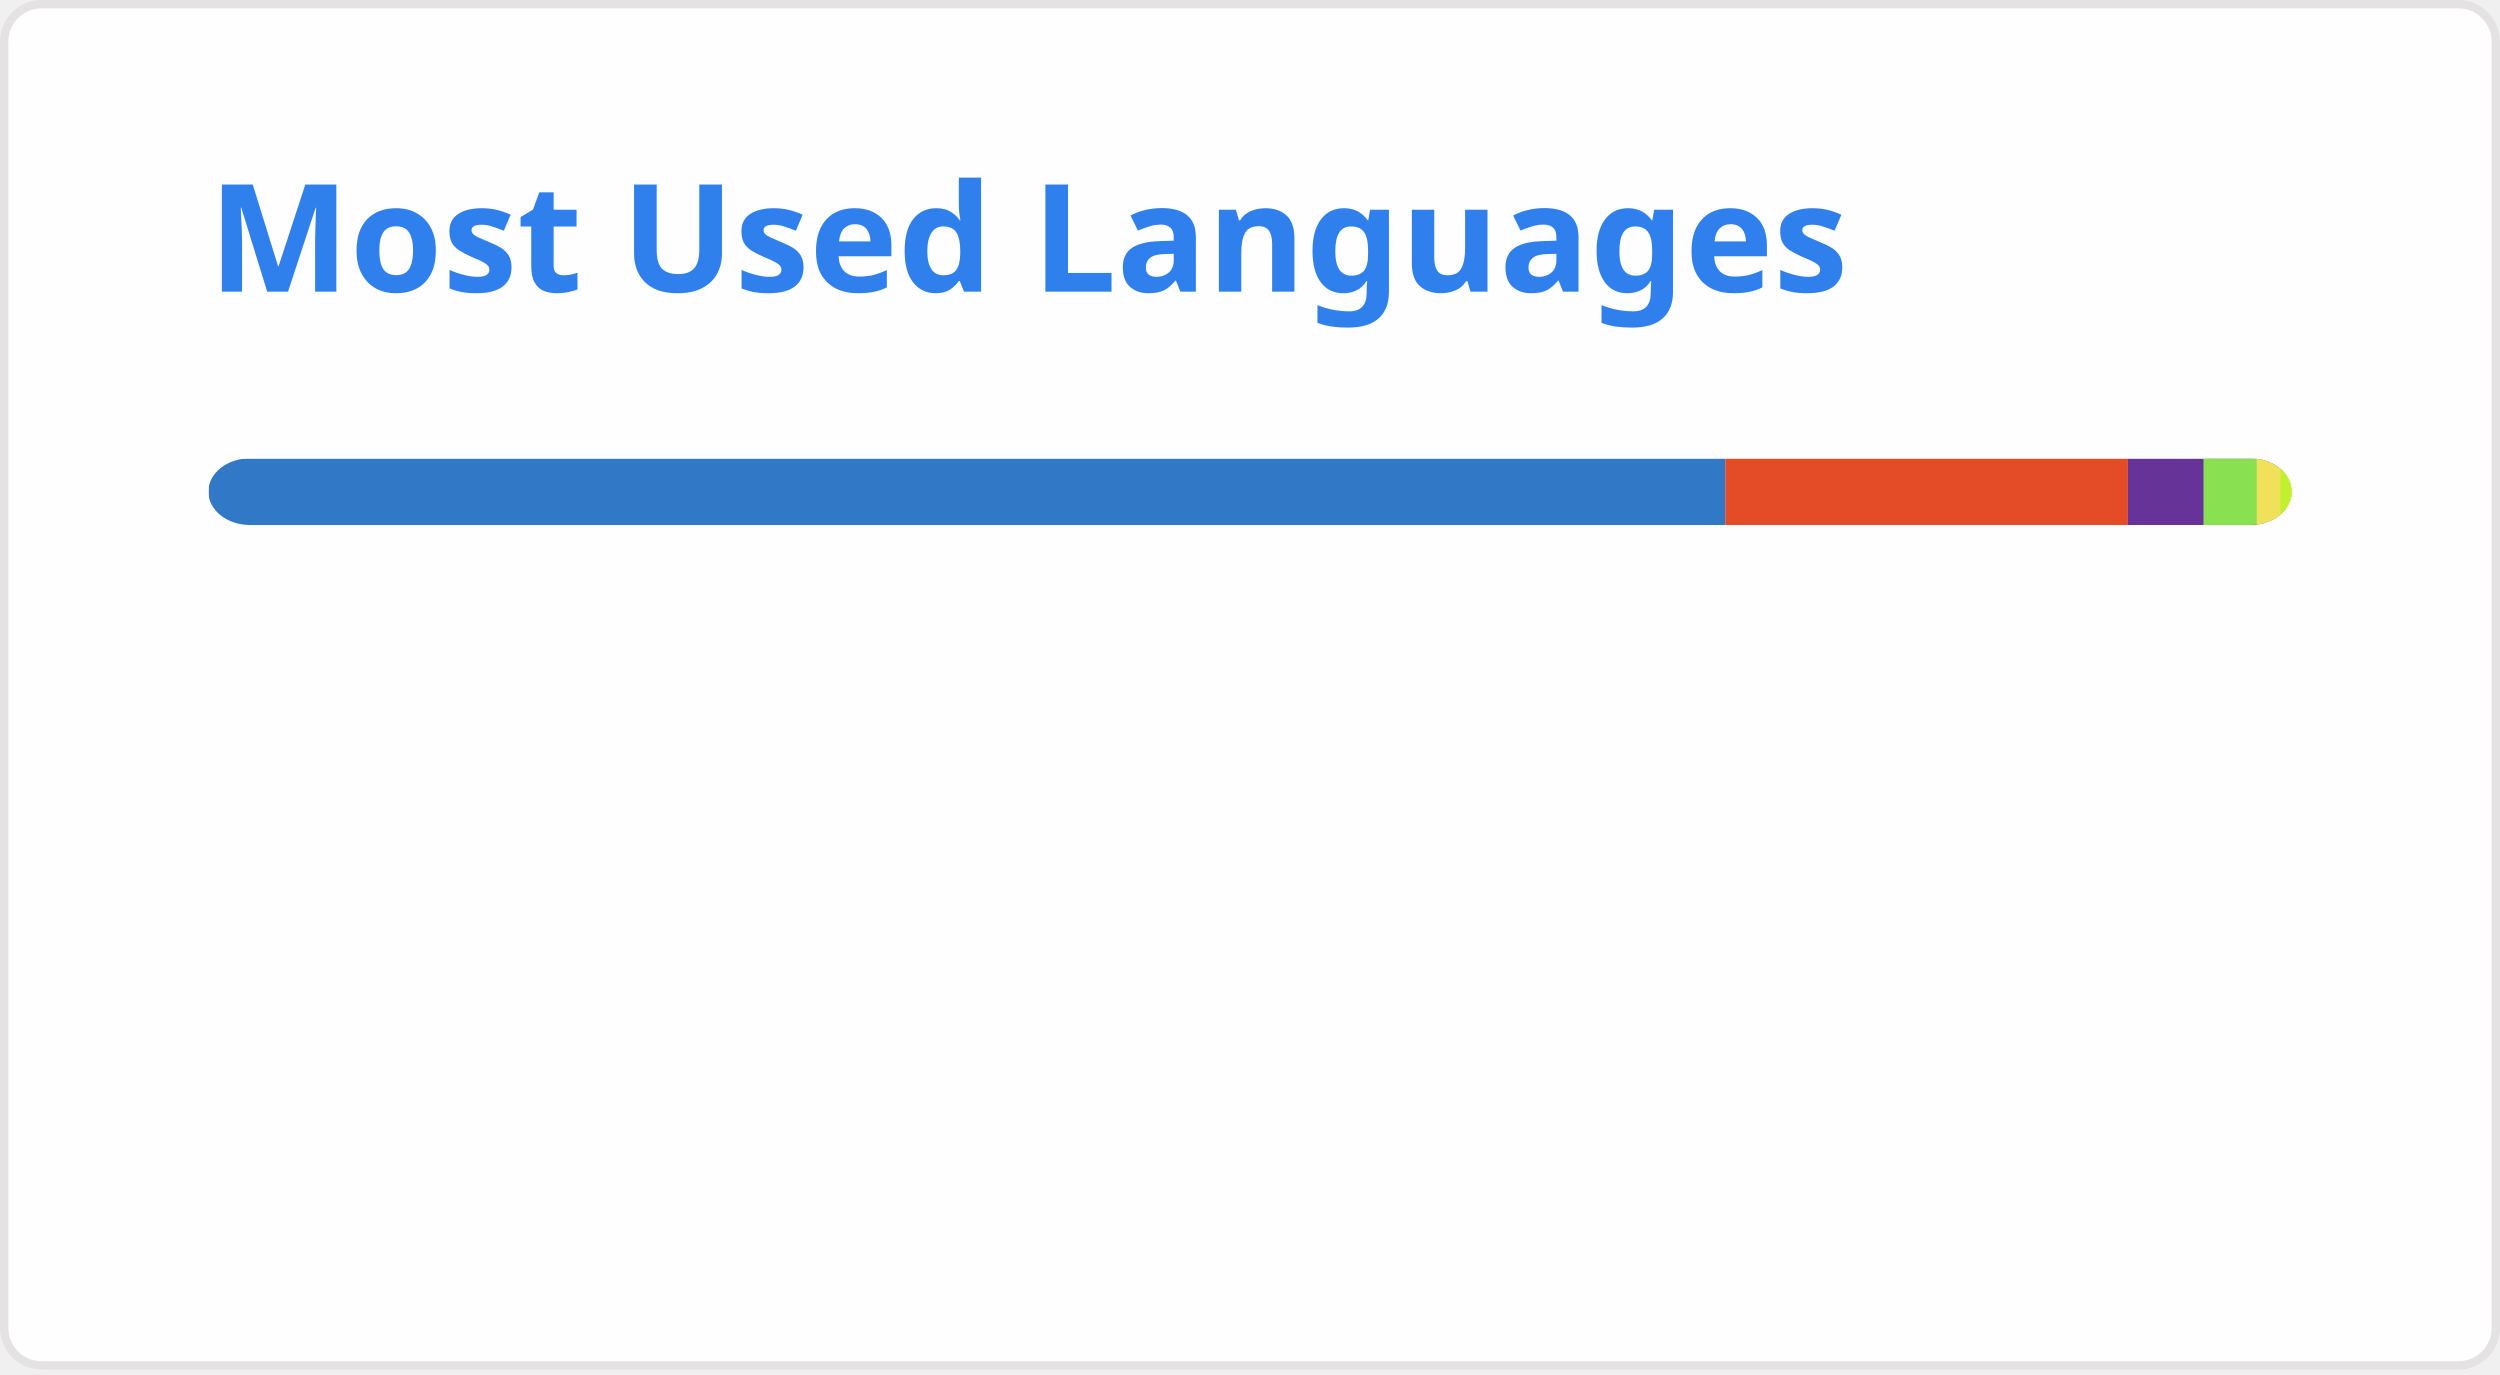
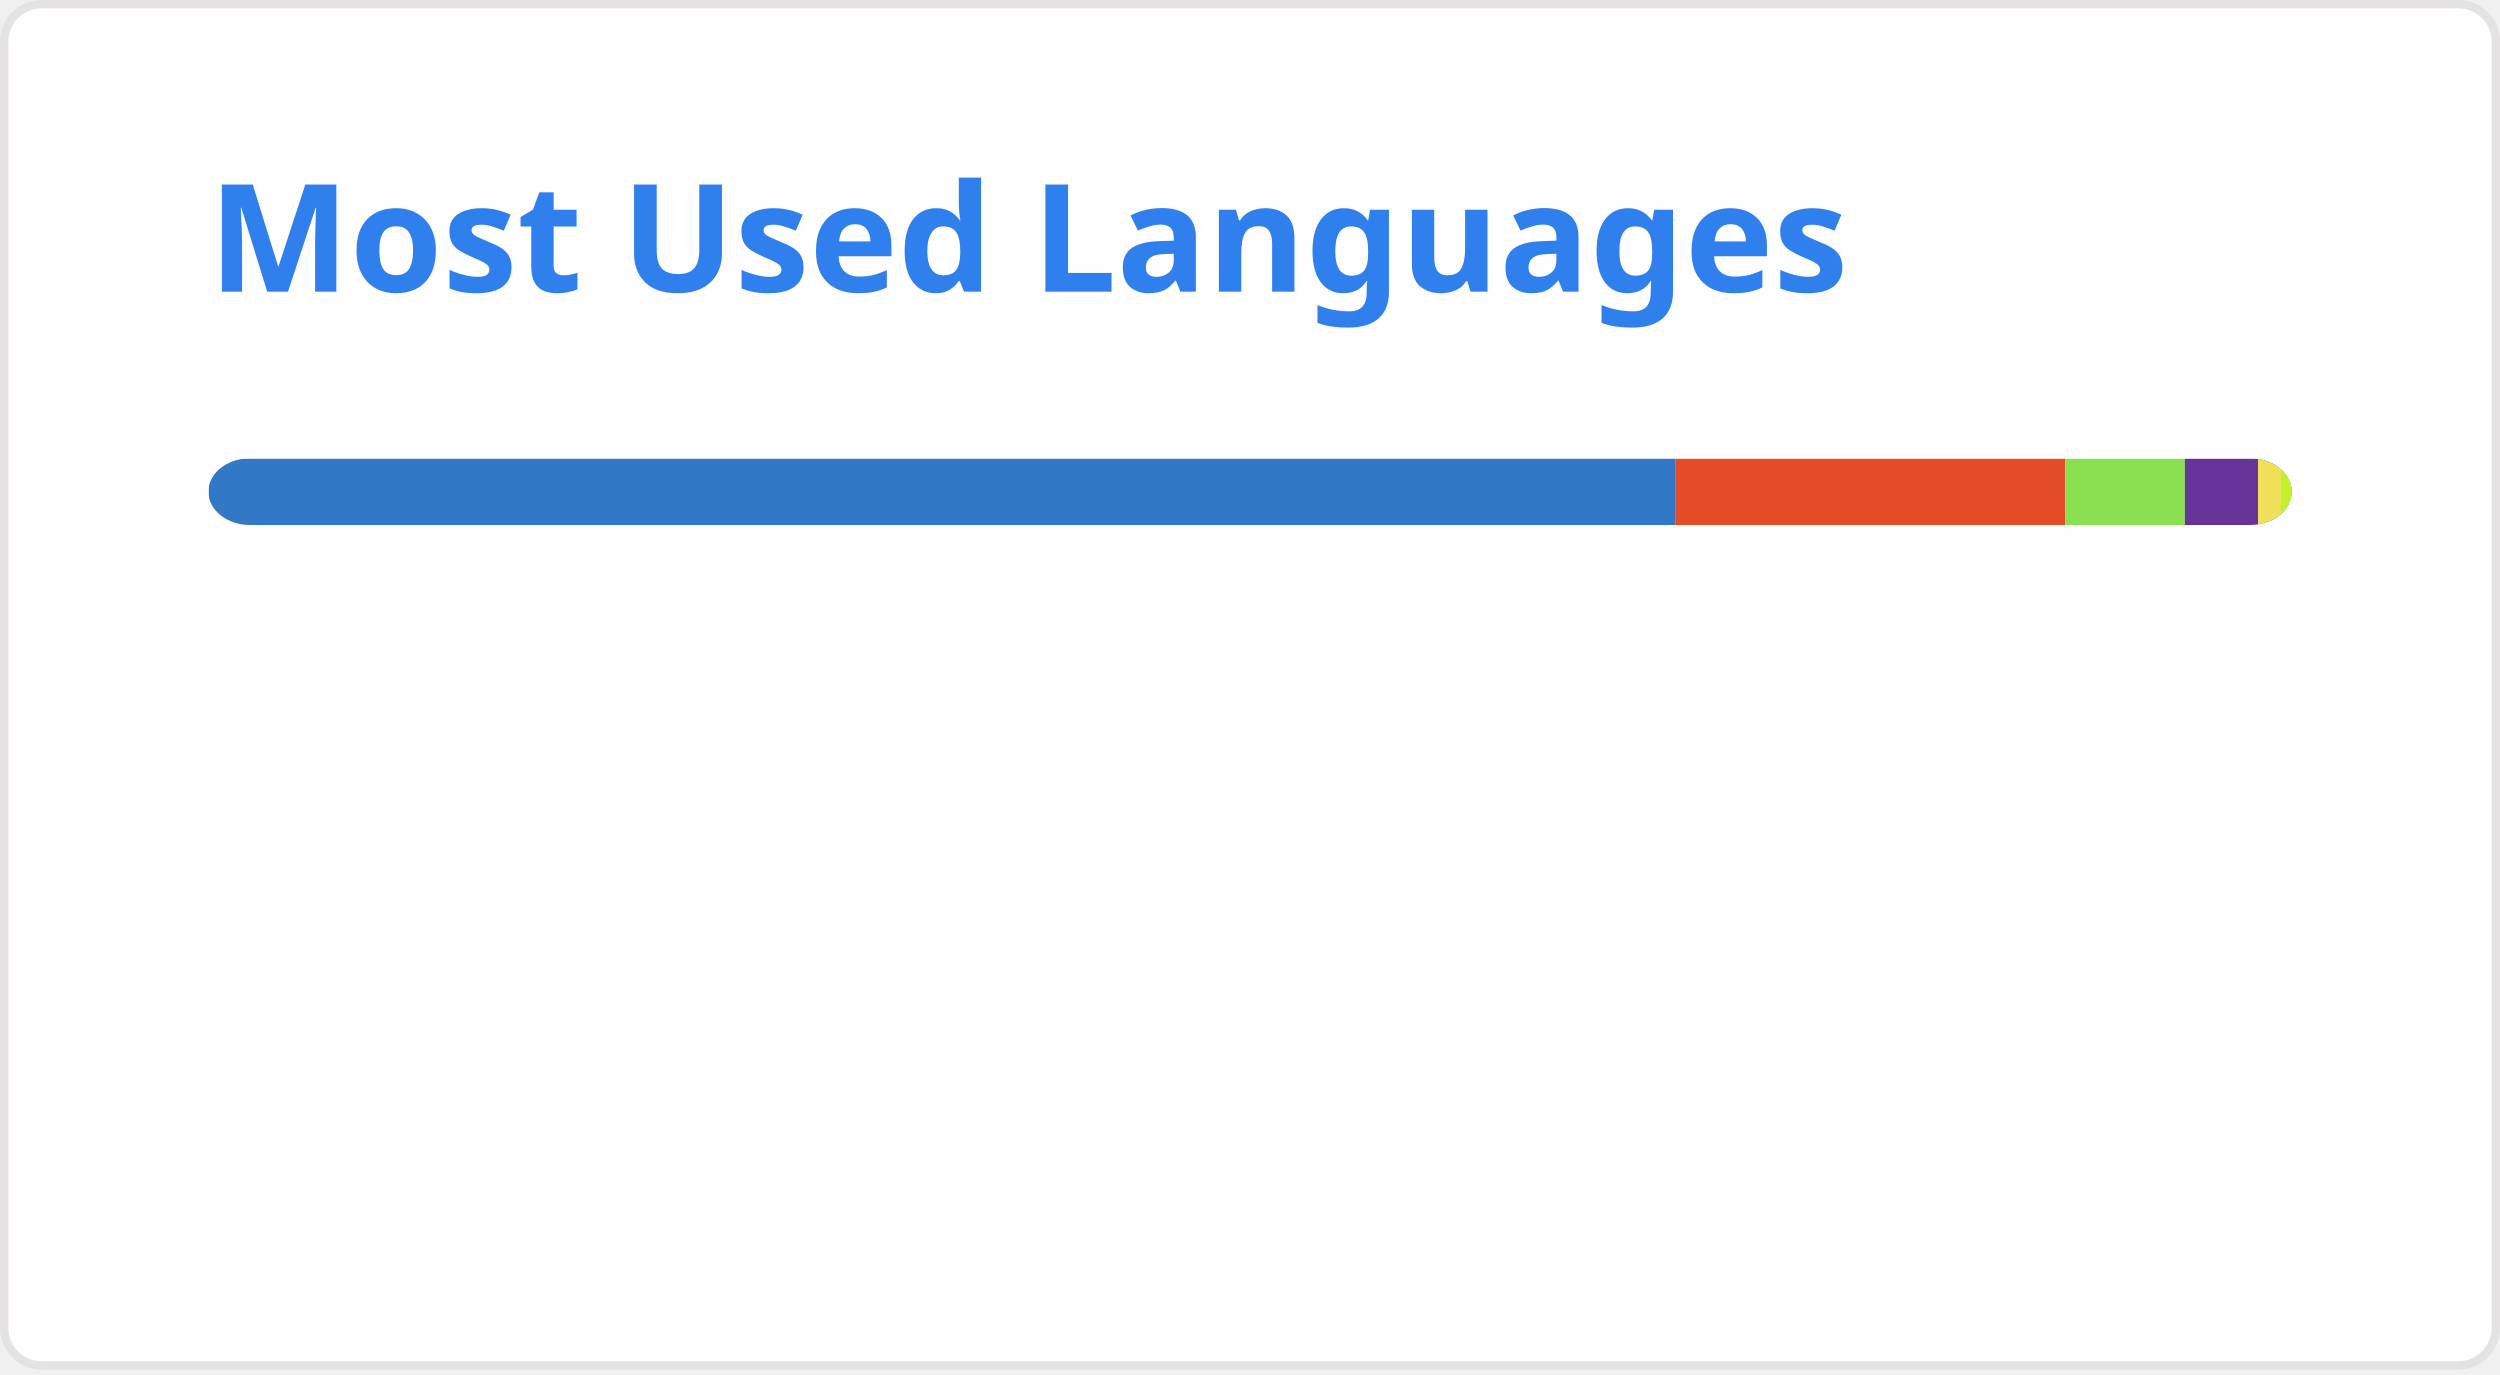
<svg xmlns="http://www.w3.org/2000/svg" width="300" height="165" viewBox="0 0 300 165" fill="none" role="img" aria-labelledby="descId">
  <style>
          .header {
            font: 600 18px 'Segoe UI', Ubuntu, Sans-Serif;
            fill: #2f80ed;
            animation: fadeInAnimation 0.8s ease-in-out forwards;
          }
          @supports(-moz-appearance: auto) {
            /* Selector detects Firefox */
            .header { font-size: 15.5px; }
          }
          
    @keyframes slideInAnimation {
      from {
        width: 0;
      }
      to {
        width: calc(100%-100px);
      }
    }
    @keyframes growWidthAnimation {
      from {
        width: 0;
      }
      to {
        width: 100%;
      }
    }
    .stat {
      font: 600 14px 'Segoe UI', Ubuntu, "Helvetica Neue", Sans-Serif; fill: #434d58;
    }
    @supports(-moz-appearance: auto) {
      /* Selector detects Firefox */
      .stat { font-size:12px; }
    }
    .bold { font-weight: 700 }
    .lang-name {
      font: 400 11px "Segoe UI", Ubuntu, Sans-Serif;
      fill: #434d58;
    }
    .stagger {
      opacity: 0;
      animation: fadeInAnimation 0.3s ease-in-out forwards;
    }
    #rect-mask rect{
      animation: slideInAnimation 1s ease-in-out forwards;
    }
    .lang-progress{
      animation: growWidthAnimation 0.6s ease-in-out forwards;
    }
    

          
      /* Animations */
      @keyframes scaleInAnimation {
        from {
          transform: translate(-5px, 5px) scale(0);
        }
        to {
          transform: translate(-5px, 5px) scale(1);
        }
      }
      @keyframes fadeInAnimation {
        from {
          opacity: 0;
        }
        to {
          opacity: 1;
        }
      }
    
          
        </style>
  <rect data-testid="card-bg" x="0.5" y="0.5" rx="4.5" height="99%" stroke="#e4e2e2" width="299" fill="#fffefe" stroke-opacity="1" />
  <g data-testid="card-title" transform="translate(25, 35)">
    <g transform="translate(0, 0)">
      <text x="0" y="0" class="header" data-testid="header">Most Used Languages</text>
    </g>
  </g>
  <g data-testid="main-card-body" transform="translate(0, 55)">
    <svg data-testid="lang-items" x="25">
      <mask id="rect-mask">
        <rect x="0" y="0" width="250" height="8" fill="white" rx="5" />
      </mask>
-       <rect mask="url(#rect-mask)" data-testid="lang-progress" x="0" y="0" width="182.03" height="8" fill="#3178c6" />
-       <rect mask="url(#rect-mask)" data-testid="lang-progress" x="182.03" y="0" width="48.32" height="8" fill="#e34c26" />
-       <rect mask="url(#rect-mask)" data-testid="lang-progress" x="230.35" y="0" width="19.07" height="8" fill="#663399" />
-       <rect mask="url(#rect-mask)" data-testid="lang-progress" x="239.42" y="0" width="16.39" height="8" fill="#89e051" />
-       <rect mask="url(#rect-mask)" data-testid="lang-progress" x="245.81" y="0" width="12.83" height="8" fill="#f1e05a" />
-       <rect mask="url(#rect-mask)" data-testid="lang-progress" x="248.64" y="0" width="11.35" height="8" fill="#C1F12E" />
+       <rect mask="url(#rect-mask)" data-testid="lang-progress" x="0" y="0" width="176.09" height="8" fill="#3178c6" />
+       <rect mask="url(#rect-mask)" data-testid="lang-progress" x="176.09" y="0" width="46.74" height="8" fill="#e34c26" />
+       <rect mask="url(#rect-mask)" data-testid="lang-progress" x="222.83" y="0" width="14.35" height="8" fill="#89e051" />
+       <rect mask="url(#rect-mask)" data-testid="lang-progress" x="237.18" y="0" width="18.78" height="8" fill="#663399" />
+       <rect mask="url(#rect-mask)" data-testid="lang-progress" x="245.96" y="0" width="12.74" height="8" fill="#f1e05a" />
+       <rect mask="url(#rect-mask)" data-testid="lang-progress" x="248.7" y="0" width="11.3" height="8" fill="#C1F12E" />
      <g transform="translate(0, 25)">
        <g transform="translate(0, 0)">
          <g transform="translate(0, 0)">
            <g class="stagger" style="animation-delay: 450ms">
              <circle cx="5" cy="6" r="5" fill="#3178c6" />
              <text data-testid="lang-name" x="15" y="10" class="lang-name">
-         TypeScript 72.81%
+         TypeScript 70.44%
      </text>
            </g>
          </g>
          <g transform="translate(0, 25)">
            <g class="stagger" style="animation-delay: 600ms">
              <circle cx="5" cy="6" r="5" fill="#e34c26" />
              <text data-testid="lang-name" x="15" y="10" class="lang-name">
-         HTML 19.33%
+         HTML 18.70%
      </text>
            </g>
          </g>
          <g transform="translate(0, 50)">
            <g class="stagger" style="animation-delay: 750ms">
-               <circle cx="5" cy="6" r="5" fill="#663399" />
+               <circle cx="5" cy="6" r="5" fill="#89e051" />
              <text data-testid="lang-name" x="15" y="10" class="lang-name">
-         CSS 3.63%
+         Shell 5.74%
      </text>
            </g>
          </g>
        </g>
        <g transform="translate(150, 0)">
          <g transform="translate(0, 0)">
            <g class="stagger" style="animation-delay: 450ms">
-               <circle cx="5" cy="6" r="5" fill="#89e051" />
+               <circle cx="5" cy="6" r="5" fill="#663399" />
              <text data-testid="lang-name" x="15" y="10" class="lang-name">
-         Shell 2.56%
+         CSS 3.51%
      </text>
            </g>
          </g>
          <g transform="translate(0, 25)">
            <g class="stagger" style="animation-delay: 600ms">
              <circle cx="5" cy="6" r="5" fill="#f1e05a" />
              <text data-testid="lang-name" x="15" y="10" class="lang-name">
-         JavaScript 1.13%
+         JavaScript 1.10%
      </text>
            </g>
          </g>
          <g transform="translate(0, 50)">
            <g class="stagger" style="animation-delay: 750ms">
              <circle cx="5" cy="6" r="5" fill="#C1F12E" />
              <text data-testid="lang-name" x="15" y="10" class="lang-name">
-         Batchfile 0.54%
+         Batchfile 0.52%
      </text>
            </g>
          </g>
        </g>
      </g>
    </svg>
  </g>
</svg>
